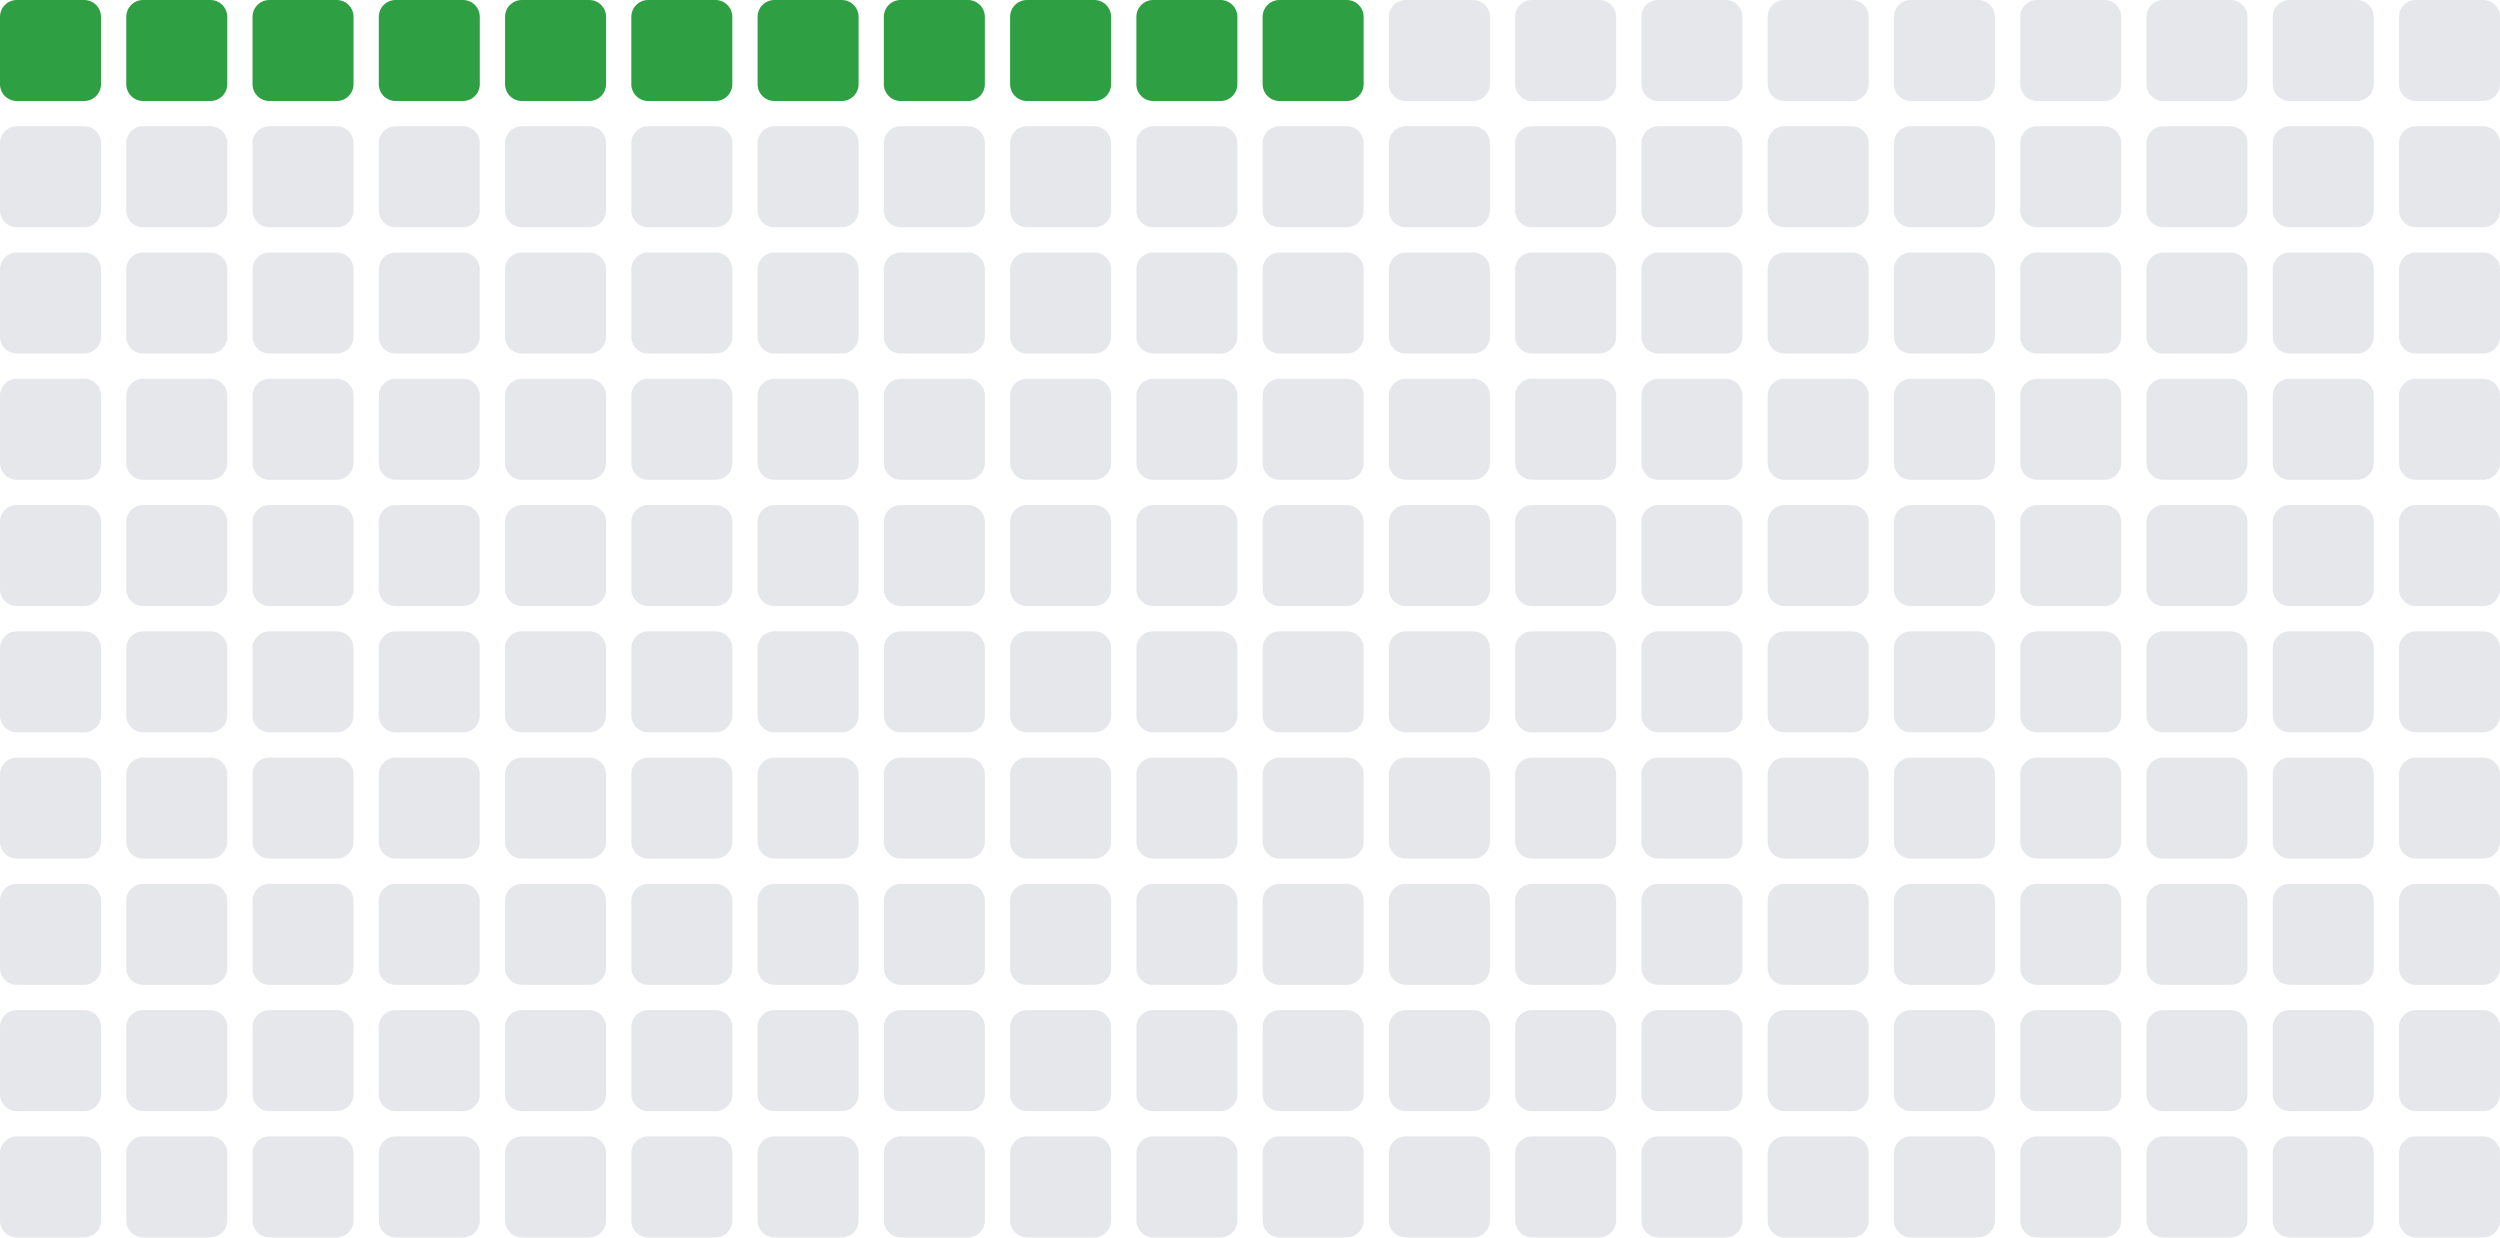
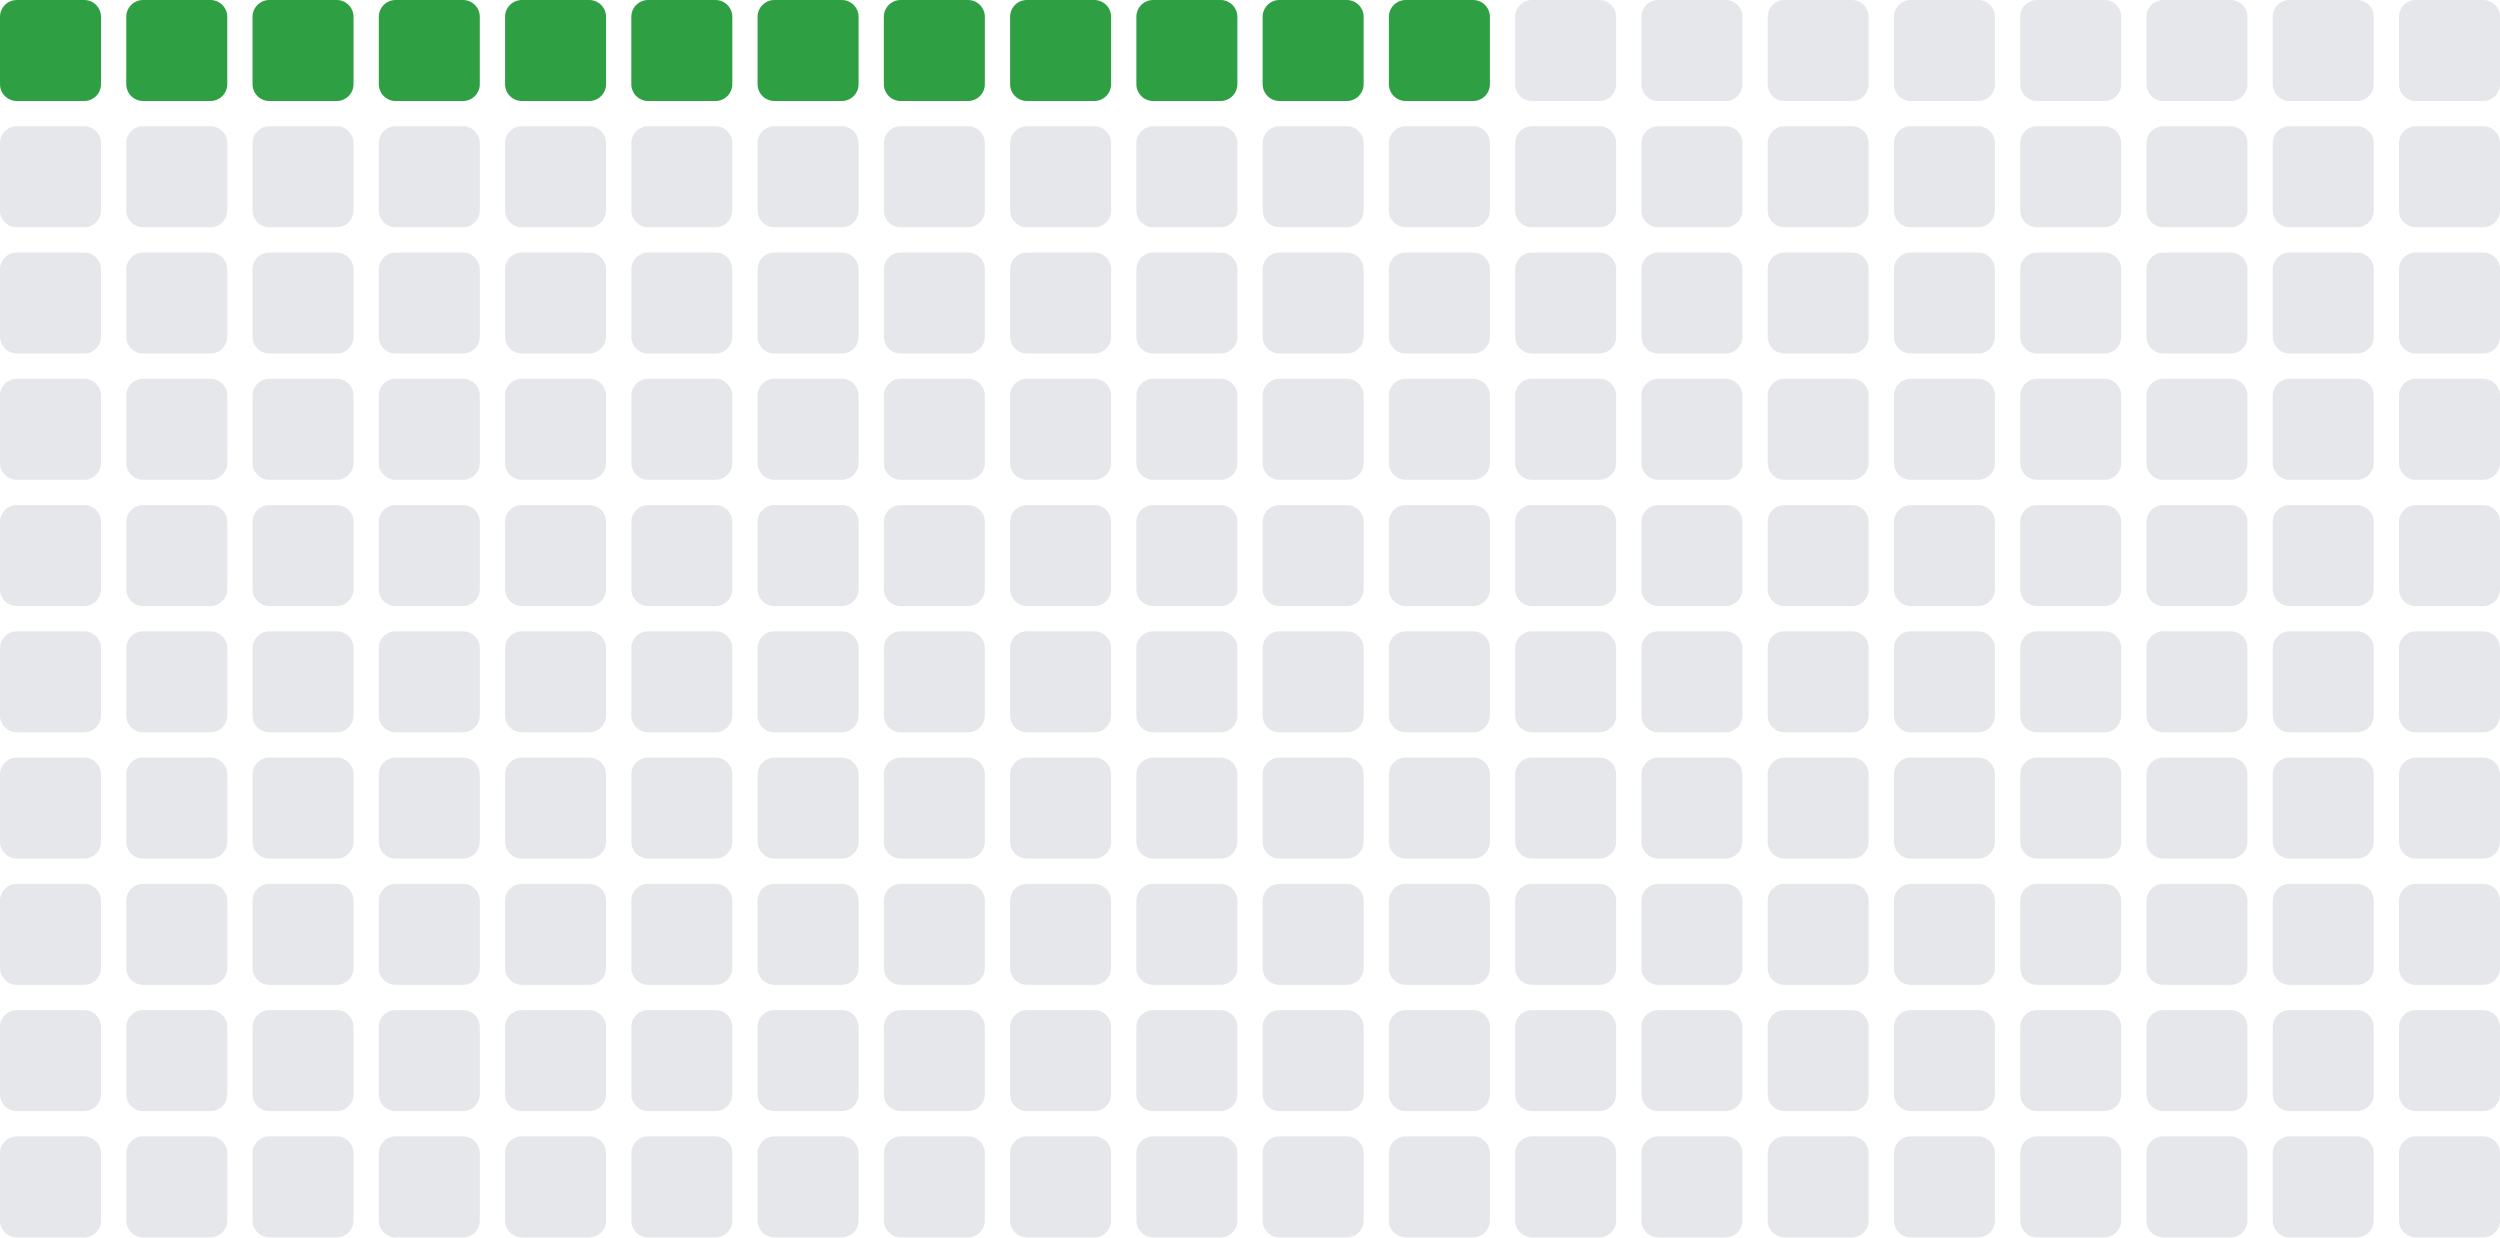
- <svg xmlns="http://www.w3.org/2000/svg" width="297" height="147" viewBox="0 0 297 147" role="img" aria-label="Total blocks: 11">
+ <svg xmlns="http://www.w3.org/2000/svg" width="297" height="147" viewBox="0 0 297 147" role="img" aria-label="Total blocks: 12">
  <rect x="0" y="0" width="12" height="12" rx="2" ry="2" fill="#2ea043" />
  <rect x="15" y="0" width="12" height="12" rx="2" ry="2" fill="#2ea043" />
  <rect x="30" y="0" width="12" height="12" rx="2" ry="2" fill="#2ea043" />
  <rect x="45" y="0" width="12" height="12" rx="2" ry="2" fill="#2ea043" />
  <rect x="60" y="0" width="12" height="12" rx="2" ry="2" fill="#2ea043" />
  <rect x="75" y="0" width="12" height="12" rx="2" ry="2" fill="#2ea043" />
  <rect x="90" y="0" width="12" height="12" rx="2" ry="2" fill="#2ea043" />
  <rect x="105" y="0" width="12" height="12" rx="2" ry="2" fill="#2ea043" />
  <rect x="120" y="0" width="12" height="12" rx="2" ry="2" fill="#2ea043" />
  <rect x="135" y="0" width="12" height="12" rx="2" ry="2" fill="#2ea043" />
  <rect x="150" y="0" width="12" height="12" rx="2" ry="2" fill="#2ea043" />
-   <rect x="165" y="0" width="12" height="12" rx="2" ry="2" fill="#e5e7eb" />
+   <rect x="165" y="0" width="12" height="12" rx="2" ry="2" fill="#2ea043" />
  <rect x="180" y="0" width="12" height="12" rx="2" ry="2" fill="#e5e7eb" />
  <rect x="195" y="0" width="12" height="12" rx="2" ry="2" fill="#e5e7eb" />
  <rect x="210" y="0" width="12" height="12" rx="2" ry="2" fill="#e5e7eb" />
  <rect x="225" y="0" width="12" height="12" rx="2" ry="2" fill="#e5e7eb" />
  <rect x="240" y="0" width="12" height="12" rx="2" ry="2" fill="#e5e7eb" />
  <rect x="255" y="0" width="12" height="12" rx="2" ry="2" fill="#e5e7eb" />
  <rect x="270" y="0" width="12" height="12" rx="2" ry="2" fill="#e5e7eb" />
  <rect x="285" y="0" width="12" height="12" rx="2" ry="2" fill="#e5e7eb" />
  <rect x="0" y="15" width="12" height="12" rx="2" ry="2" fill="#e5e7eb" />
  <rect x="15" y="15" width="12" height="12" rx="2" ry="2" fill="#e5e7eb" />
  <rect x="30" y="15" width="12" height="12" rx="2" ry="2" fill="#e5e7eb" />
  <rect x="45" y="15" width="12" height="12" rx="2" ry="2" fill="#e5e7eb" />
  <rect x="60" y="15" width="12" height="12" rx="2" ry="2" fill="#e5e7eb" />
  <rect x="75" y="15" width="12" height="12" rx="2" ry="2" fill="#e5e7eb" />
  <rect x="90" y="15" width="12" height="12" rx="2" ry="2" fill="#e5e7eb" />
  <rect x="105" y="15" width="12" height="12" rx="2" ry="2" fill="#e5e7eb" />
  <rect x="120" y="15" width="12" height="12" rx="2" ry="2" fill="#e5e7eb" />
  <rect x="135" y="15" width="12" height="12" rx="2" ry="2" fill="#e5e7eb" />
  <rect x="150" y="15" width="12" height="12" rx="2" ry="2" fill="#e5e7eb" />
  <rect x="165" y="15" width="12" height="12" rx="2" ry="2" fill="#e5e7eb" />
  <rect x="180" y="15" width="12" height="12" rx="2" ry="2" fill="#e5e7eb" />
  <rect x="195" y="15" width="12" height="12" rx="2" ry="2" fill="#e5e7eb" />
  <rect x="210" y="15" width="12" height="12" rx="2" ry="2" fill="#e5e7eb" />
  <rect x="225" y="15" width="12" height="12" rx="2" ry="2" fill="#e5e7eb" />
  <rect x="240" y="15" width="12" height="12" rx="2" ry="2" fill="#e5e7eb" />
  <rect x="255" y="15" width="12" height="12" rx="2" ry="2" fill="#e5e7eb" />
  <rect x="270" y="15" width="12" height="12" rx="2" ry="2" fill="#e5e7eb" />
  <rect x="285" y="15" width="12" height="12" rx="2" ry="2" fill="#e5e7eb" />
  <rect x="0" y="30" width="12" height="12" rx="2" ry="2" fill="#e5e7eb" />
  <rect x="15" y="30" width="12" height="12" rx="2" ry="2" fill="#e5e7eb" />
  <rect x="30" y="30" width="12" height="12" rx="2" ry="2" fill="#e5e7eb" />
  <rect x="45" y="30" width="12" height="12" rx="2" ry="2" fill="#e5e7eb" />
  <rect x="60" y="30" width="12" height="12" rx="2" ry="2" fill="#e5e7eb" />
  <rect x="75" y="30" width="12" height="12" rx="2" ry="2" fill="#e5e7eb" />
  <rect x="90" y="30" width="12" height="12" rx="2" ry="2" fill="#e5e7eb" />
  <rect x="105" y="30" width="12" height="12" rx="2" ry="2" fill="#e5e7eb" />
  <rect x="120" y="30" width="12" height="12" rx="2" ry="2" fill="#e5e7eb" />
  <rect x="135" y="30" width="12" height="12" rx="2" ry="2" fill="#e5e7eb" />
  <rect x="150" y="30" width="12" height="12" rx="2" ry="2" fill="#e5e7eb" />
  <rect x="165" y="30" width="12" height="12" rx="2" ry="2" fill="#e5e7eb" />
  <rect x="180" y="30" width="12" height="12" rx="2" ry="2" fill="#e5e7eb" />
  <rect x="195" y="30" width="12" height="12" rx="2" ry="2" fill="#e5e7eb" />
  <rect x="210" y="30" width="12" height="12" rx="2" ry="2" fill="#e5e7eb" />
  <rect x="225" y="30" width="12" height="12" rx="2" ry="2" fill="#e5e7eb" />
  <rect x="240" y="30" width="12" height="12" rx="2" ry="2" fill="#e5e7eb" />
  <rect x="255" y="30" width="12" height="12" rx="2" ry="2" fill="#e5e7eb" />
  <rect x="270" y="30" width="12" height="12" rx="2" ry="2" fill="#e5e7eb" />
  <rect x="285" y="30" width="12" height="12" rx="2" ry="2" fill="#e5e7eb" />
  <rect x="0" y="45" width="12" height="12" rx="2" ry="2" fill="#e5e7eb" />
  <rect x="15" y="45" width="12" height="12" rx="2" ry="2" fill="#e5e7eb" />
  <rect x="30" y="45" width="12" height="12" rx="2" ry="2" fill="#e5e7eb" />
  <rect x="45" y="45" width="12" height="12" rx="2" ry="2" fill="#e5e7eb" />
  <rect x="60" y="45" width="12" height="12" rx="2" ry="2" fill="#e5e7eb" />
  <rect x="75" y="45" width="12" height="12" rx="2" ry="2" fill="#e5e7eb" />
  <rect x="90" y="45" width="12" height="12" rx="2" ry="2" fill="#e5e7eb" />
  <rect x="105" y="45" width="12" height="12" rx="2" ry="2" fill="#e5e7eb" />
  <rect x="120" y="45" width="12" height="12" rx="2" ry="2" fill="#e5e7eb" />
  <rect x="135" y="45" width="12" height="12" rx="2" ry="2" fill="#e5e7eb" />
  <rect x="150" y="45" width="12" height="12" rx="2" ry="2" fill="#e5e7eb" />
  <rect x="165" y="45" width="12" height="12" rx="2" ry="2" fill="#e5e7eb" />
  <rect x="180" y="45" width="12" height="12" rx="2" ry="2" fill="#e5e7eb" />
  <rect x="195" y="45" width="12" height="12" rx="2" ry="2" fill="#e5e7eb" />
  <rect x="210" y="45" width="12" height="12" rx="2" ry="2" fill="#e5e7eb" />
  <rect x="225" y="45" width="12" height="12" rx="2" ry="2" fill="#e5e7eb" />
  <rect x="240" y="45" width="12" height="12" rx="2" ry="2" fill="#e5e7eb" />
  <rect x="255" y="45" width="12" height="12" rx="2" ry="2" fill="#e5e7eb" />
  <rect x="270" y="45" width="12" height="12" rx="2" ry="2" fill="#e5e7eb" />
  <rect x="285" y="45" width="12" height="12" rx="2" ry="2" fill="#e5e7eb" />
  <rect x="0" y="60" width="12" height="12" rx="2" ry="2" fill="#e5e7eb" />
  <rect x="15" y="60" width="12" height="12" rx="2" ry="2" fill="#e5e7eb" />
  <rect x="30" y="60" width="12" height="12" rx="2" ry="2" fill="#e5e7eb" />
  <rect x="45" y="60" width="12" height="12" rx="2" ry="2" fill="#e5e7eb" />
  <rect x="60" y="60" width="12" height="12" rx="2" ry="2" fill="#e5e7eb" />
  <rect x="75" y="60" width="12" height="12" rx="2" ry="2" fill="#e5e7eb" />
  <rect x="90" y="60" width="12" height="12" rx="2" ry="2" fill="#e5e7eb" />
  <rect x="105" y="60" width="12" height="12" rx="2" ry="2" fill="#e5e7eb" />
  <rect x="120" y="60" width="12" height="12" rx="2" ry="2" fill="#e5e7eb" />
  <rect x="135" y="60" width="12" height="12" rx="2" ry="2" fill="#e5e7eb" />
  <rect x="150" y="60" width="12" height="12" rx="2" ry="2" fill="#e5e7eb" />
  <rect x="165" y="60" width="12" height="12" rx="2" ry="2" fill="#e5e7eb" />
  <rect x="180" y="60" width="12" height="12" rx="2" ry="2" fill="#e5e7eb" />
  <rect x="195" y="60" width="12" height="12" rx="2" ry="2" fill="#e5e7eb" />
  <rect x="210" y="60" width="12" height="12" rx="2" ry="2" fill="#e5e7eb" />
  <rect x="225" y="60" width="12" height="12" rx="2" ry="2" fill="#e5e7eb" />
  <rect x="240" y="60" width="12" height="12" rx="2" ry="2" fill="#e5e7eb" />
  <rect x="255" y="60" width="12" height="12" rx="2" ry="2" fill="#e5e7eb" />
  <rect x="270" y="60" width="12" height="12" rx="2" ry="2" fill="#e5e7eb" />
  <rect x="285" y="60" width="12" height="12" rx="2" ry="2" fill="#e5e7eb" />
  <rect x="0" y="75" width="12" height="12" rx="2" ry="2" fill="#e5e7eb" />
  <rect x="15" y="75" width="12" height="12" rx="2" ry="2" fill="#e5e7eb" />
  <rect x="30" y="75" width="12" height="12" rx="2" ry="2" fill="#e5e7eb" />
  <rect x="45" y="75" width="12" height="12" rx="2" ry="2" fill="#e5e7eb" />
  <rect x="60" y="75" width="12" height="12" rx="2" ry="2" fill="#e5e7eb" />
  <rect x="75" y="75" width="12" height="12" rx="2" ry="2" fill="#e5e7eb" />
  <rect x="90" y="75" width="12" height="12" rx="2" ry="2" fill="#e5e7eb" />
  <rect x="105" y="75" width="12" height="12" rx="2" ry="2" fill="#e5e7eb" />
  <rect x="120" y="75" width="12" height="12" rx="2" ry="2" fill="#e5e7eb" />
  <rect x="135" y="75" width="12" height="12" rx="2" ry="2" fill="#e5e7eb" />
  <rect x="150" y="75" width="12" height="12" rx="2" ry="2" fill="#e5e7eb" />
  <rect x="165" y="75" width="12" height="12" rx="2" ry="2" fill="#e5e7eb" />
  <rect x="180" y="75" width="12" height="12" rx="2" ry="2" fill="#e5e7eb" />
  <rect x="195" y="75" width="12" height="12" rx="2" ry="2" fill="#e5e7eb" />
  <rect x="210" y="75" width="12" height="12" rx="2" ry="2" fill="#e5e7eb" />
  <rect x="225" y="75" width="12" height="12" rx="2" ry="2" fill="#e5e7eb" />
  <rect x="240" y="75" width="12" height="12" rx="2" ry="2" fill="#e5e7eb" />
  <rect x="255" y="75" width="12" height="12" rx="2" ry="2" fill="#e5e7eb" />
  <rect x="270" y="75" width="12" height="12" rx="2" ry="2" fill="#e5e7eb" />
  <rect x="285" y="75" width="12" height="12" rx="2" ry="2" fill="#e5e7eb" />
  <rect x="0" y="90" width="12" height="12" rx="2" ry="2" fill="#e5e7eb" />
  <rect x="15" y="90" width="12" height="12" rx="2" ry="2" fill="#e5e7eb" />
  <rect x="30" y="90" width="12" height="12" rx="2" ry="2" fill="#e5e7eb" />
  <rect x="45" y="90" width="12" height="12" rx="2" ry="2" fill="#e5e7eb" />
  <rect x="60" y="90" width="12" height="12" rx="2" ry="2" fill="#e5e7eb" />
  <rect x="75" y="90" width="12" height="12" rx="2" ry="2" fill="#e5e7eb" />
  <rect x="90" y="90" width="12" height="12" rx="2" ry="2" fill="#e5e7eb" />
  <rect x="105" y="90" width="12" height="12" rx="2" ry="2" fill="#e5e7eb" />
  <rect x="120" y="90" width="12" height="12" rx="2" ry="2" fill="#e5e7eb" />
  <rect x="135" y="90" width="12" height="12" rx="2" ry="2" fill="#e5e7eb" />
  <rect x="150" y="90" width="12" height="12" rx="2" ry="2" fill="#e5e7eb" />
  <rect x="165" y="90" width="12" height="12" rx="2" ry="2" fill="#e5e7eb" />
  <rect x="180" y="90" width="12" height="12" rx="2" ry="2" fill="#e5e7eb" />
  <rect x="195" y="90" width="12" height="12" rx="2" ry="2" fill="#e5e7eb" />
  <rect x="210" y="90" width="12" height="12" rx="2" ry="2" fill="#e5e7eb" />
  <rect x="225" y="90" width="12" height="12" rx="2" ry="2" fill="#e5e7eb" />
  <rect x="240" y="90" width="12" height="12" rx="2" ry="2" fill="#e5e7eb" />
  <rect x="255" y="90" width="12" height="12" rx="2" ry="2" fill="#e5e7eb" />
  <rect x="270" y="90" width="12" height="12" rx="2" ry="2" fill="#e5e7eb" />
  <rect x="285" y="90" width="12" height="12" rx="2" ry="2" fill="#e5e7eb" />
  <rect x="0" y="105" width="12" height="12" rx="2" ry="2" fill="#e5e7eb" />
  <rect x="15" y="105" width="12" height="12" rx="2" ry="2" fill="#e5e7eb" />
  <rect x="30" y="105" width="12" height="12" rx="2" ry="2" fill="#e5e7eb" />
  <rect x="45" y="105" width="12" height="12" rx="2" ry="2" fill="#e5e7eb" />
  <rect x="60" y="105" width="12" height="12" rx="2" ry="2" fill="#e5e7eb" />
  <rect x="75" y="105" width="12" height="12" rx="2" ry="2" fill="#e5e7eb" />
  <rect x="90" y="105" width="12" height="12" rx="2" ry="2" fill="#e5e7eb" />
  <rect x="105" y="105" width="12" height="12" rx="2" ry="2" fill="#e5e7eb" />
  <rect x="120" y="105" width="12" height="12" rx="2" ry="2" fill="#e5e7eb" />
  <rect x="135" y="105" width="12" height="12" rx="2" ry="2" fill="#e5e7eb" />
  <rect x="150" y="105" width="12" height="12" rx="2" ry="2" fill="#e5e7eb" />
  <rect x="165" y="105" width="12" height="12" rx="2" ry="2" fill="#e5e7eb" />
  <rect x="180" y="105" width="12" height="12" rx="2" ry="2" fill="#e5e7eb" />
  <rect x="195" y="105" width="12" height="12" rx="2" ry="2" fill="#e5e7eb" />
  <rect x="210" y="105" width="12" height="12" rx="2" ry="2" fill="#e5e7eb" />
  <rect x="225" y="105" width="12" height="12" rx="2" ry="2" fill="#e5e7eb" />
  <rect x="240" y="105" width="12" height="12" rx="2" ry="2" fill="#e5e7eb" />
  <rect x="255" y="105" width="12" height="12" rx="2" ry="2" fill="#e5e7eb" />
  <rect x="270" y="105" width="12" height="12" rx="2" ry="2" fill="#e5e7eb" />
  <rect x="285" y="105" width="12" height="12" rx="2" ry="2" fill="#e5e7eb" />
  <rect x="0" y="120" width="12" height="12" rx="2" ry="2" fill="#e5e7eb" />
  <rect x="15" y="120" width="12" height="12" rx="2" ry="2" fill="#e5e7eb" />
  <rect x="30" y="120" width="12" height="12" rx="2" ry="2" fill="#e5e7eb" />
  <rect x="45" y="120" width="12" height="12" rx="2" ry="2" fill="#e5e7eb" />
  <rect x="60" y="120" width="12" height="12" rx="2" ry="2" fill="#e5e7eb" />
  <rect x="75" y="120" width="12" height="12" rx="2" ry="2" fill="#e5e7eb" />
  <rect x="90" y="120" width="12" height="12" rx="2" ry="2" fill="#e5e7eb" />
  <rect x="105" y="120" width="12" height="12" rx="2" ry="2" fill="#e5e7eb" />
  <rect x="120" y="120" width="12" height="12" rx="2" ry="2" fill="#e5e7eb" />
  <rect x="135" y="120" width="12" height="12" rx="2" ry="2" fill="#e5e7eb" />
  <rect x="150" y="120" width="12" height="12" rx="2" ry="2" fill="#e5e7eb" />
  <rect x="165" y="120" width="12" height="12" rx="2" ry="2" fill="#e5e7eb" />
  <rect x="180" y="120" width="12" height="12" rx="2" ry="2" fill="#e5e7eb" />
  <rect x="195" y="120" width="12" height="12" rx="2" ry="2" fill="#e5e7eb" />
  <rect x="210" y="120" width="12" height="12" rx="2" ry="2" fill="#e5e7eb" />
  <rect x="225" y="120" width="12" height="12" rx="2" ry="2" fill="#e5e7eb" />
  <rect x="240" y="120" width="12" height="12" rx="2" ry="2" fill="#e5e7eb" />
  <rect x="255" y="120" width="12" height="12" rx="2" ry="2" fill="#e5e7eb" />
  <rect x="270" y="120" width="12" height="12" rx="2" ry="2" fill="#e5e7eb" />
  <rect x="285" y="120" width="12" height="12" rx="2" ry="2" fill="#e5e7eb" />
  <rect x="0" y="135" width="12" height="12" rx="2" ry="2" fill="#e5e7eb" />
  <rect x="15" y="135" width="12" height="12" rx="2" ry="2" fill="#e5e7eb" />
  <rect x="30" y="135" width="12" height="12" rx="2" ry="2" fill="#e5e7eb" />
  <rect x="45" y="135" width="12" height="12" rx="2" ry="2" fill="#e5e7eb" />
  <rect x="60" y="135" width="12" height="12" rx="2" ry="2" fill="#e5e7eb" />
  <rect x="75" y="135" width="12" height="12" rx="2" ry="2" fill="#e5e7eb" />
  <rect x="90" y="135" width="12" height="12" rx="2" ry="2" fill="#e5e7eb" />
  <rect x="105" y="135" width="12" height="12" rx="2" ry="2" fill="#e5e7eb" />
  <rect x="120" y="135" width="12" height="12" rx="2" ry="2" fill="#e5e7eb" />
  <rect x="135" y="135" width="12" height="12" rx="2" ry="2" fill="#e5e7eb" />
  <rect x="150" y="135" width="12" height="12" rx="2" ry="2" fill="#e5e7eb" />
  <rect x="165" y="135" width="12" height="12" rx="2" ry="2" fill="#e5e7eb" />
  <rect x="180" y="135" width="12" height="12" rx="2" ry="2" fill="#e5e7eb" />
  <rect x="195" y="135" width="12" height="12" rx="2" ry="2" fill="#e5e7eb" />
  <rect x="210" y="135" width="12" height="12" rx="2" ry="2" fill="#e5e7eb" />
  <rect x="225" y="135" width="12" height="12" rx="2" ry="2" fill="#e5e7eb" />
  <rect x="240" y="135" width="12" height="12" rx="2" ry="2" fill="#e5e7eb" />
  <rect x="255" y="135" width="12" height="12" rx="2" ry="2" fill="#e5e7eb" />
  <rect x="270" y="135" width="12" height="12" rx="2" ry="2" fill="#e5e7eb" />
  <rect x="285" y="135" width="12" height="12" rx="2" ry="2" fill="#e5e7eb" />
</svg>
